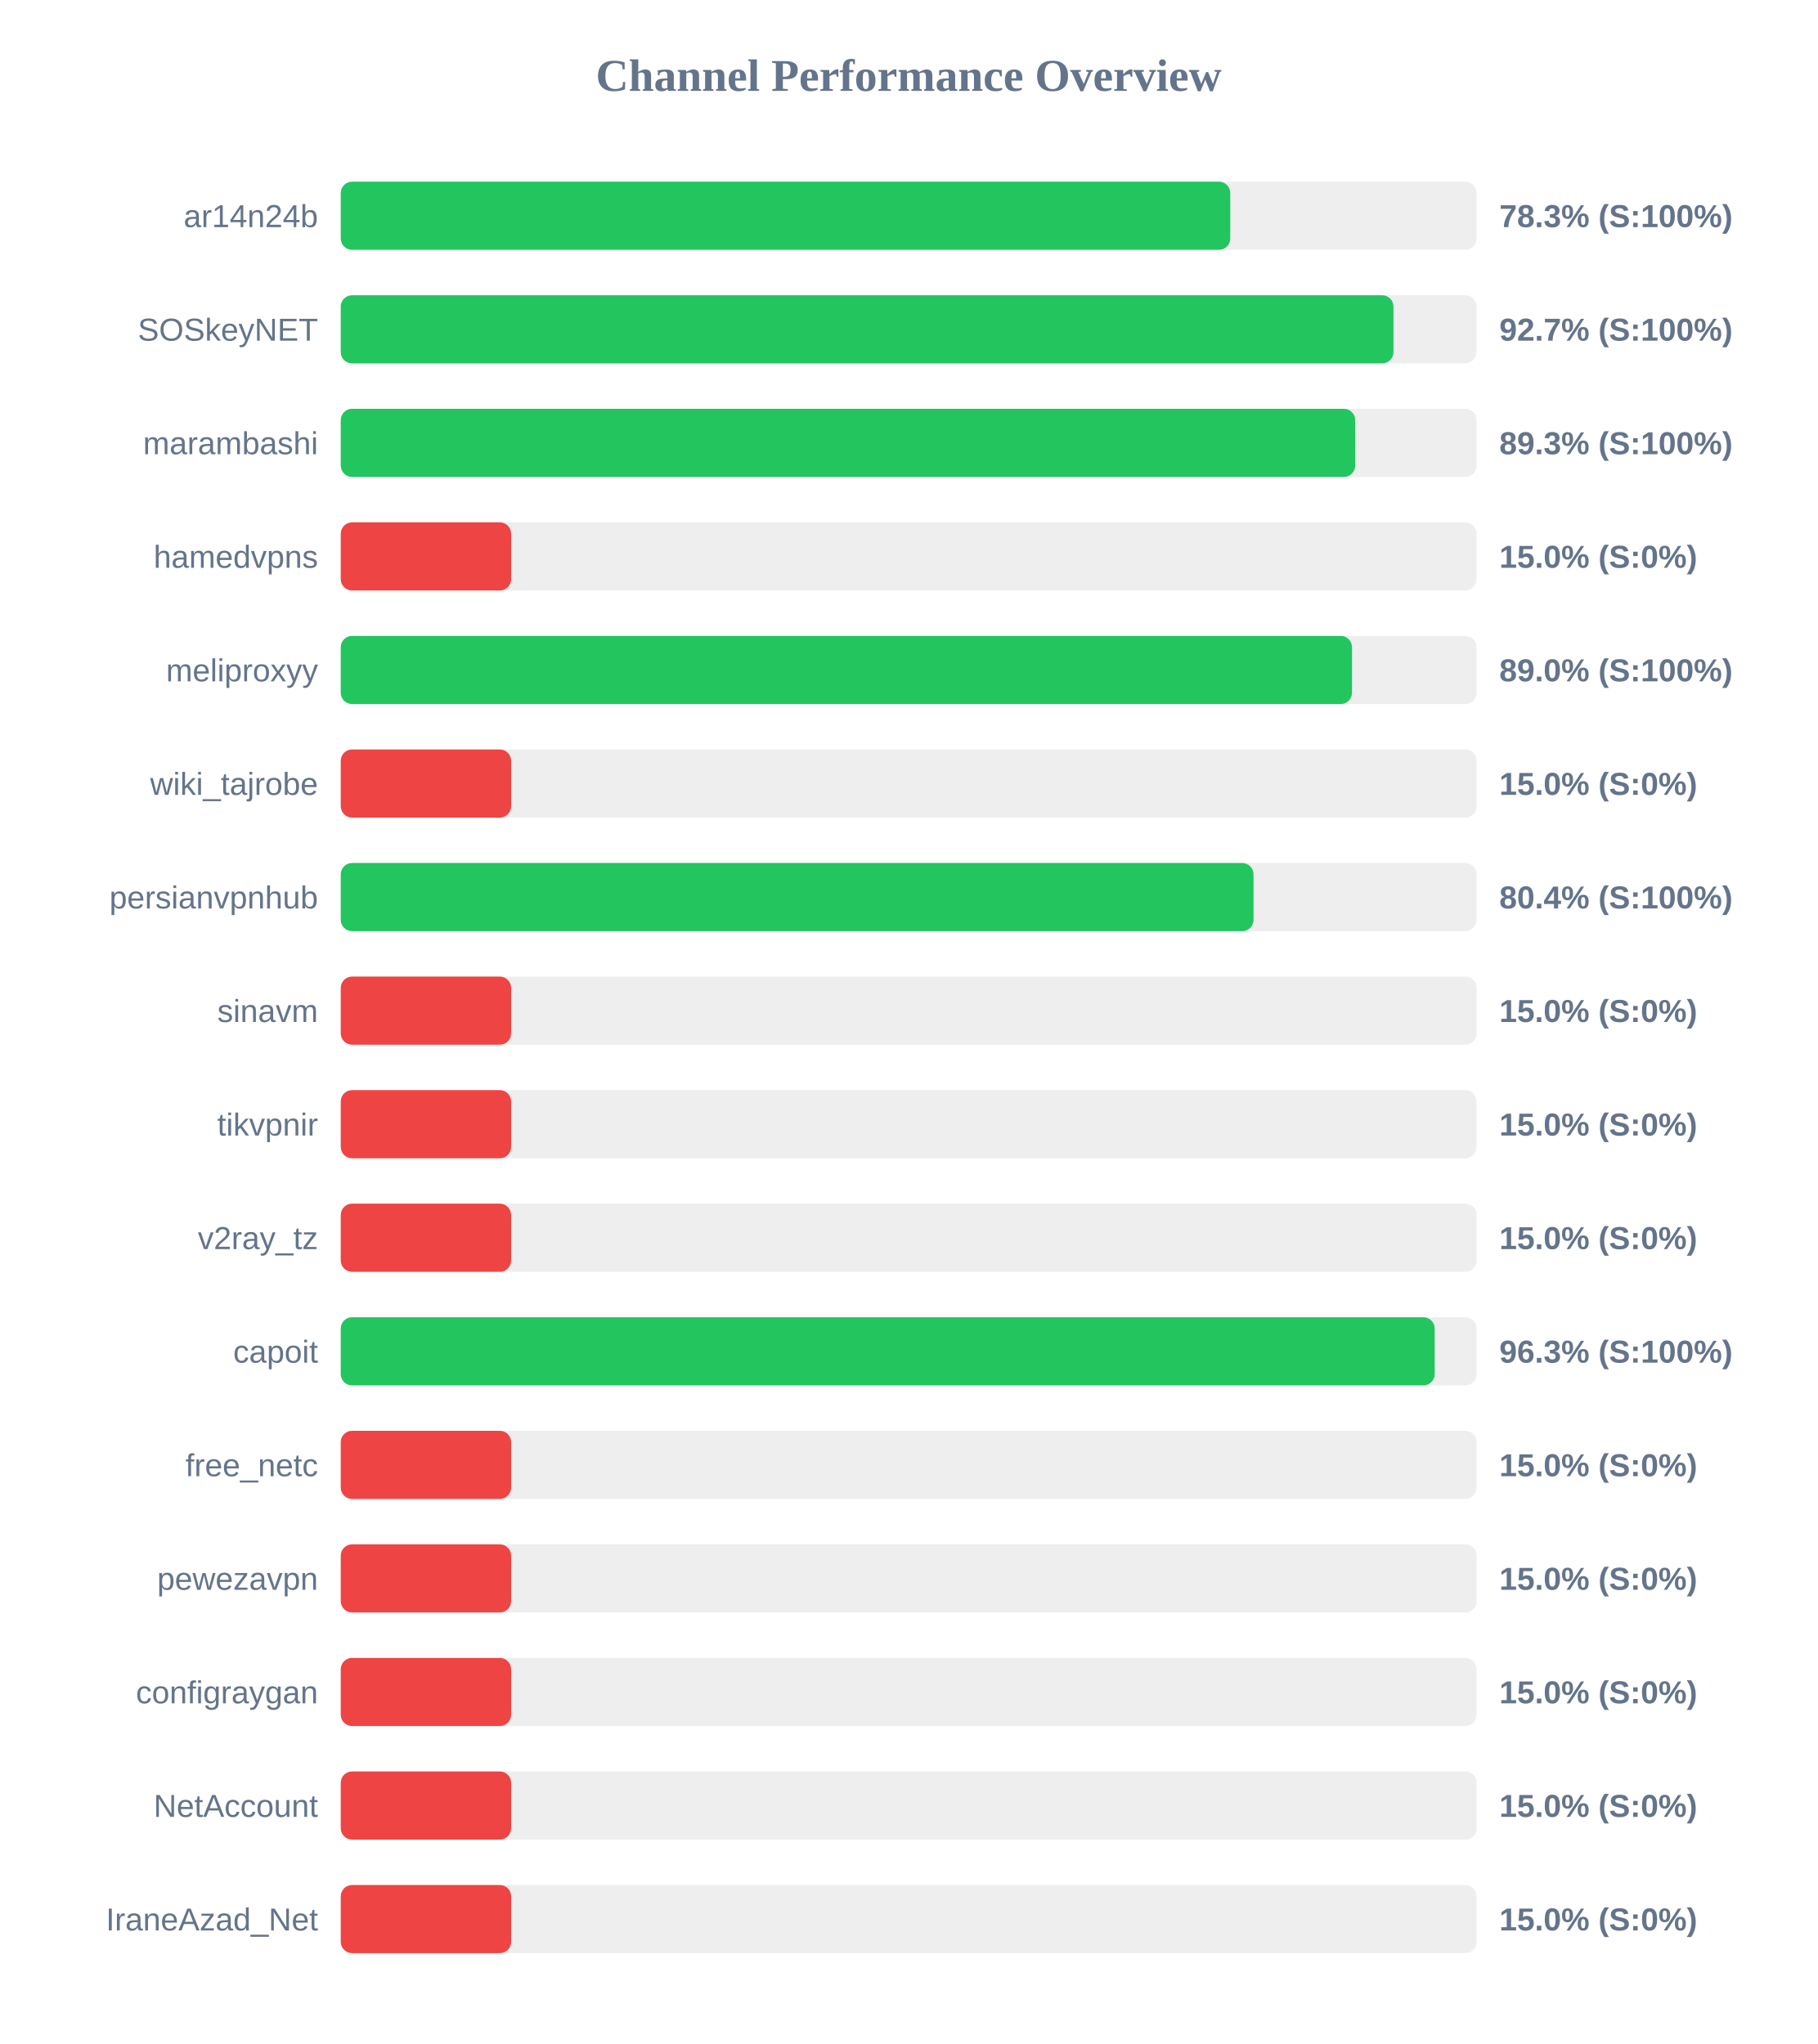
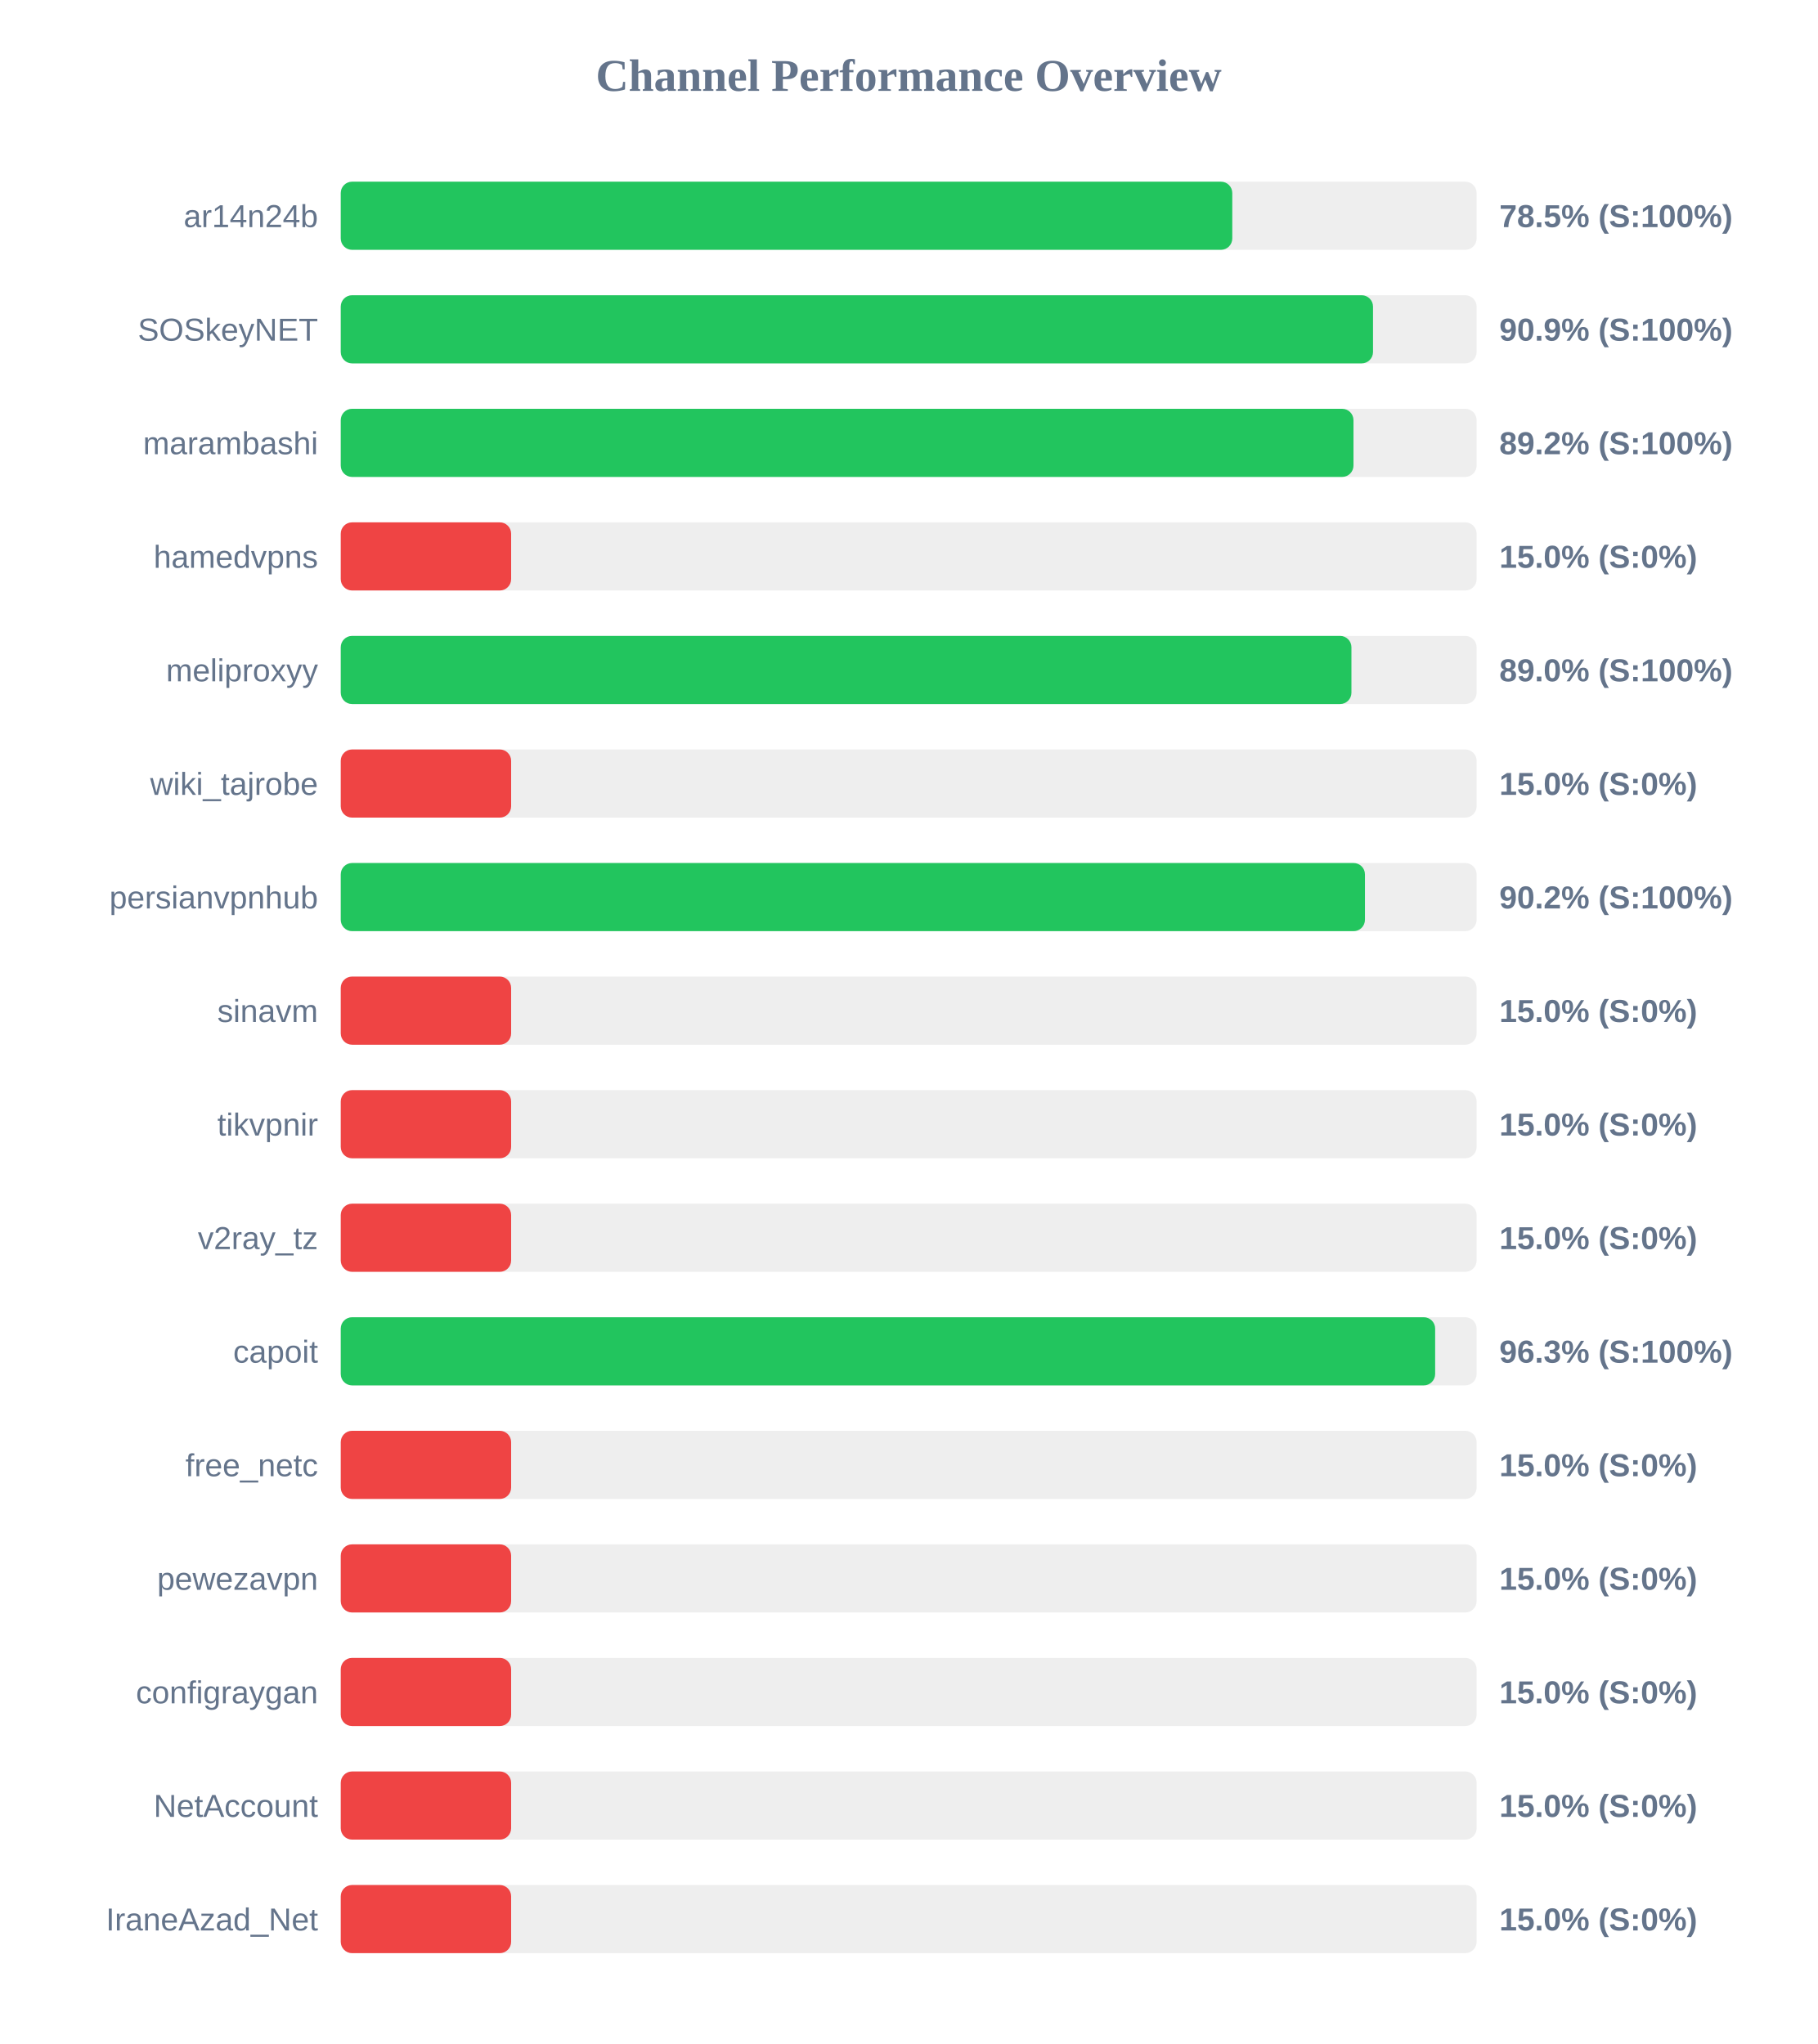
<svg xmlns="http://www.w3.org/2000/svg" width="800" height="900" version="1.1">
  <style>
        .row { font: 14px Arial; fill: #64748b; }
        .score { font: bold 14px Arial; fill: #64748b; }
    </style>
  <text x="400" y="40" text-anchor="middle" font-size="20px" font-weight="bold" fill="#64748b">Channel Performance Overview</text>
  <rect x="150" y="80" width="500" height="30" fill="#eee" rx="5" />
-   <rect x="150" y="80" width="391.55" height="30" fill="#22c55e" rx="5" />
+   <rect x="150" y="80" width="392.45" height="30" fill="#22c55e" rx="5" />
  <text x="140" y="100" text-anchor="end" class="row">ar14n24b</text>
-   <text x="660" y="100" text-anchor="start" class="score">78.3% (S:100%)</text>
+   <text x="660" y="100" text-anchor="start" class="score">78.5% (S:100%)</text>
  <rect x="150" y="130" width="500" height="30" fill="#eee" rx="5" />
-   <rect x="150" y="130" width="463.4" height="30" fill="#22c55e" rx="5" />
+   <rect x="150" y="130" width="454.4" height="30" fill="#22c55e" rx="5" />
  <text x="140" y="150" text-anchor="end" class="row">SOSkeyNET</text>
-   <text x="660" y="150" text-anchor="start" class="score">92.7% (S:100%)</text>
+   <text x="660" y="150" text-anchor="start" class="score">90.9% (S:100%)</text>
  <rect x="150" y="180" width="500" height="30" fill="#eee" rx="5" />
-   <rect x="150" y="180" width="446.55" height="30" fill="#22c55e" rx="5" />
+   <rect x="150" y="180" width="445.8" height="30" fill="#22c55e" rx="5" />
  <text x="140" y="200" text-anchor="end" class="row">marambashi</text>
-   <text x="660" y="200" text-anchor="start" class="score">89.3% (S:100%)</text>
+   <text x="660" y="200" text-anchor="start" class="score">89.2% (S:100%)</text>
  <rect x="150" y="230" width="500" height="30" fill="#eee" rx="5" />
  <rect x="150" y="230" width="75.0" height="30" fill="#ef4444" rx="5" />
  <text x="140" y="250" text-anchor="end" class="row">hamedvpns</text>
  <text x="660" y="250" text-anchor="start" class="score">15.0% (S:0%)</text>
  <rect x="150" y="280" width="500" height="30" fill="#eee" rx="5" />
-   <rect x="150" y="280" width="445.15" height="30" fill="#22c55e" rx="5" />
+   <rect x="150" y="280" width="444.9" height="30" fill="#22c55e" rx="5" />
  <text x="140" y="300" text-anchor="end" class="row">meliproxyy</text>
  <text x="660" y="300" text-anchor="start" class="score">89.0% (S:100%)</text>
  <rect x="150" y="330" width="500" height="30" fill="#eee" rx="5" />
  <rect x="150" y="330" width="75.0" height="30" fill="#ef4444" rx="5" />
  <text x="140" y="350" text-anchor="end" class="row">wiki_tajrobe</text>
  <text x="660" y="350" text-anchor="start" class="score">15.0% (S:0%)</text>
  <rect x="150" y="380" width="500" height="30" fill="#eee" rx="5" />
-   <rect x="150" y="380" width="401.8" height="30" fill="#22c55e" rx="5" />
+   <rect x="150" y="380" width="450.85" height="30" fill="#22c55e" rx="5" />
  <text x="140" y="400" text-anchor="end" class="row">persianvpnhub</text>
-   <text x="660" y="400" text-anchor="start" class="score">80.4% (S:100%)</text>
+   <text x="660" y="400" text-anchor="start" class="score">90.2% (S:100%)</text>
  <rect x="150" y="430" width="500" height="30" fill="#eee" rx="5" />
  <rect x="150" y="430" width="75.0" height="30" fill="#ef4444" rx="5" />
  <text x="140" y="450" text-anchor="end" class="row">sinavm</text>
  <text x="660" y="450" text-anchor="start" class="score">15.0% (S:0%)</text>
  <rect x="150" y="480" width="500" height="30" fill="#eee" rx="5" />
  <rect x="150" y="480" width="75.0" height="30" fill="#ef4444" rx="5" />
  <text x="140" y="500" text-anchor="end" class="row">tikvpnir</text>
  <text x="660" y="500" text-anchor="start" class="score">15.0% (S:0%)</text>
  <rect x="150" y="530" width="500" height="30" fill="#eee" rx="5" />
  <rect x="150" y="530" width="75.0" height="30" fill="#ef4444" rx="5" />
  <text x="140" y="550" text-anchor="end" class="row">v2ray_tz</text>
  <text x="660" y="550" text-anchor="start" class="score">15.0% (S:0%)</text>
  <rect x="150" y="580" width="500" height="30" fill="#eee" rx="5" />
-   <rect x="150" y="580" width="481.55" height="30" fill="#22c55e" rx="5" />
+   <rect x="150" y="580" width="481.75" height="30" fill="#22c55e" rx="5" />
  <text x="140" y="600" text-anchor="end" class="row">capoit</text>
  <text x="660" y="600" text-anchor="start" class="score">96.3% (S:100%)</text>
  <rect x="150" y="630" width="500" height="30" fill="#eee" rx="5" />
  <rect x="150" y="630" width="75.0" height="30" fill="#ef4444" rx="5" />
  <text x="140" y="650" text-anchor="end" class="row">free_netc</text>
  <text x="660" y="650" text-anchor="start" class="score">15.0% (S:0%)</text>
  <rect x="150" y="680" width="500" height="30" fill="#eee" rx="5" />
  <rect x="150" y="680" width="75.0" height="30" fill="#ef4444" rx="5" />
  <text x="140" y="700" text-anchor="end" class="row">pewezavpn</text>
  <text x="660" y="700" text-anchor="start" class="score">15.0% (S:0%)</text>
  <rect x="150" y="730" width="500" height="30" fill="#eee" rx="5" />
  <rect x="150" y="730" width="75.0" height="30" fill="#ef4444" rx="5" />
  <text x="140" y="750" text-anchor="end" class="row">configraygan</text>
  <text x="660" y="750" text-anchor="start" class="score">15.0% (S:0%)</text>
  <rect x="150" y="780" width="500" height="30" fill="#eee" rx="5" />
  <rect x="150" y="780" width="75.0" height="30" fill="#ef4444" rx="5" />
  <text x="140" y="800" text-anchor="end" class="row">NetAccount</text>
  <text x="660" y="800" text-anchor="start" class="score">15.0% (S:0%)</text>
  <rect x="150" y="830" width="500" height="30" fill="#eee" rx="5" />
  <rect x="150" y="830" width="75.0" height="30" fill="#ef4444" rx="5" />
  <text x="140" y="850" text-anchor="end" class="row">IraneAzad_Net</text>
  <text x="660" y="850" text-anchor="start" class="score">15.0% (S:0%)</text>
</svg>
